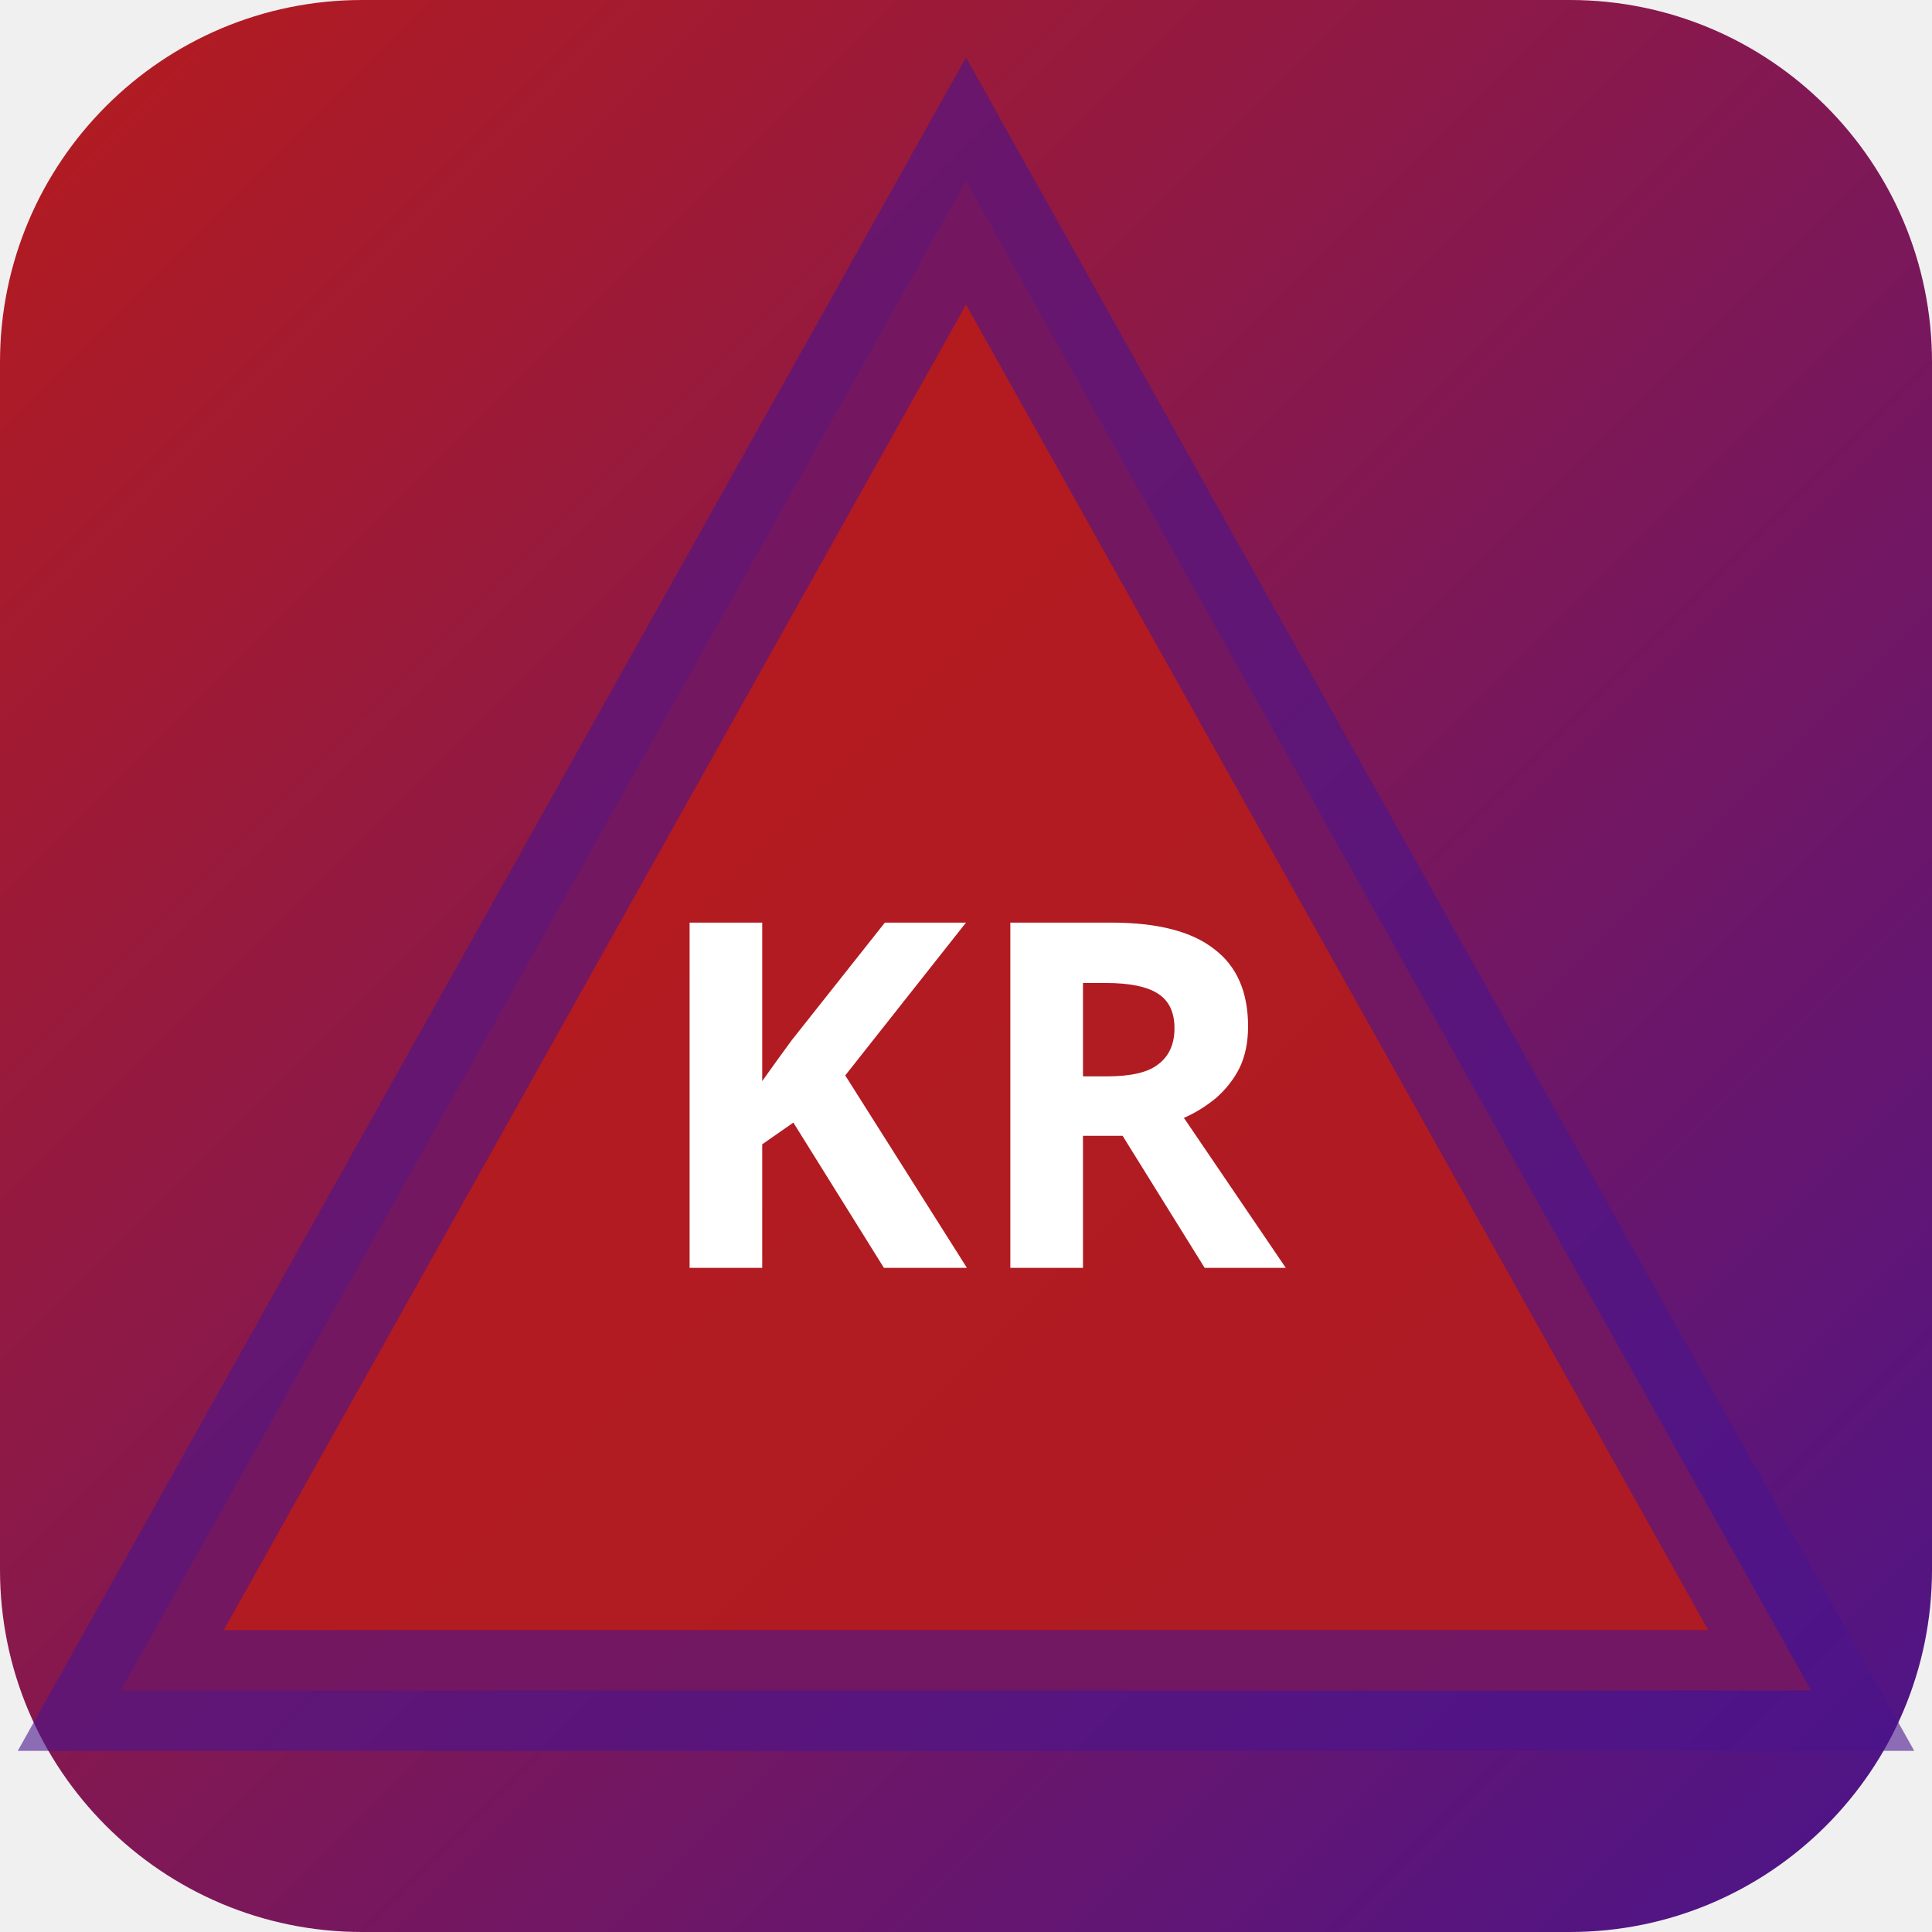
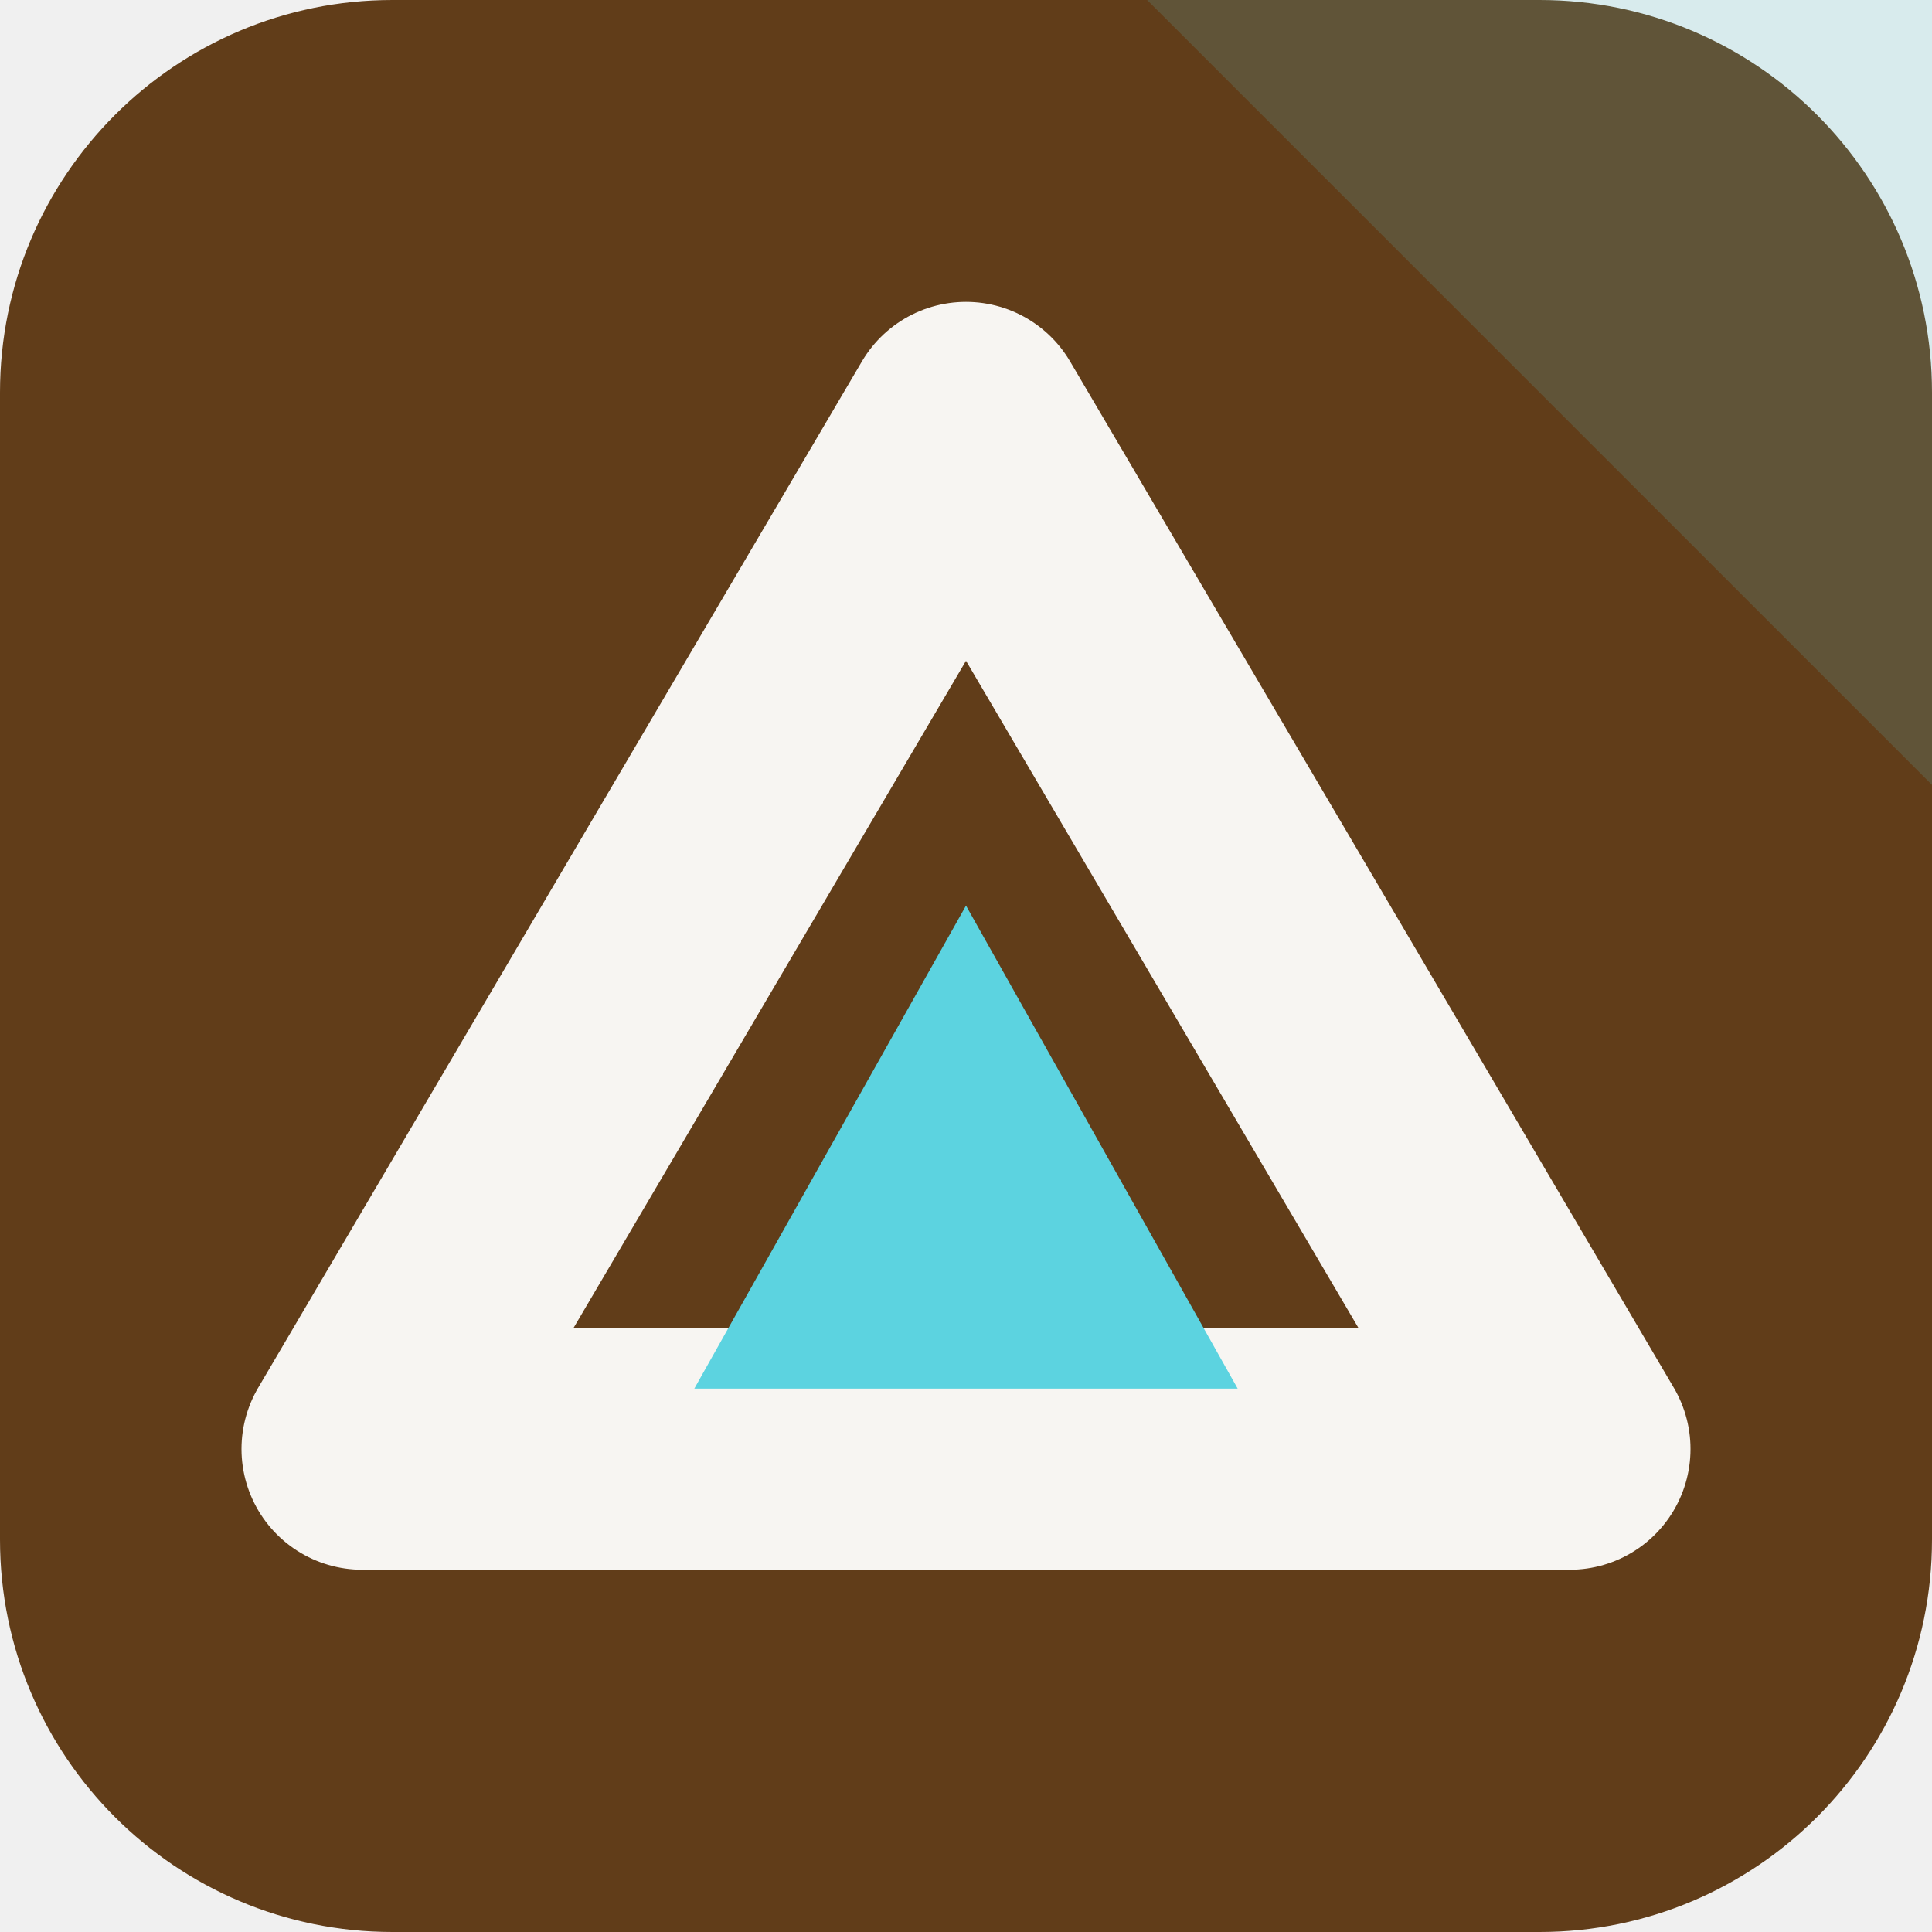
- <svg xmlns="http://www.w3.org/2000/svg" width="32" height="32" viewBox="0 0 32 32">
-   <defs>
-     <linearGradient id="bgkr-p" x1="0" y1="0" x2="1" y2="1">
-       <stop offset="0%" stop-color="#b71c1c" />
-       <stop offset="100%" stop-color="#4a148c" />
-     </linearGradient>
-   </defs>
-   <rect width="32" height="32" rx="6" fill="url(#bgkr-p)" />
-   <polygon points="16,3 30,28 2,28" fill="rgba(183,28,28,0.9)" stroke="rgba(74,20,140,0.6)" stroke-width="2" />
-   <text x="16" y="21" text-anchor="middle" fill="#fff" font-size="8" font-weight="700" font-family="system-ui">KR</text>
+ <svg xmlns="http://www.w3.org/2000/svg" width="64" height="64" viewBox="0 0 64 64" role="img">
+   <rect width="64" height="64" rx="13" fill="hsl(30 59% 24%)" />
+   <path d="M64 0v26L38 0Z" fill="hsl(186 68% 62%)" opacity="0.16" />
+   <g transform="rotate(0 32 32)">
+     <path d="M32 14 52 48H12Z" fill="none" stroke="hsl(30 24% 96%)" stroke-width="8" stroke-linejoin="round" />
+     <path d="M32 30 41 46H23Z" fill="hsl(186 68% 62%)" />
+   </g>
</svg>
